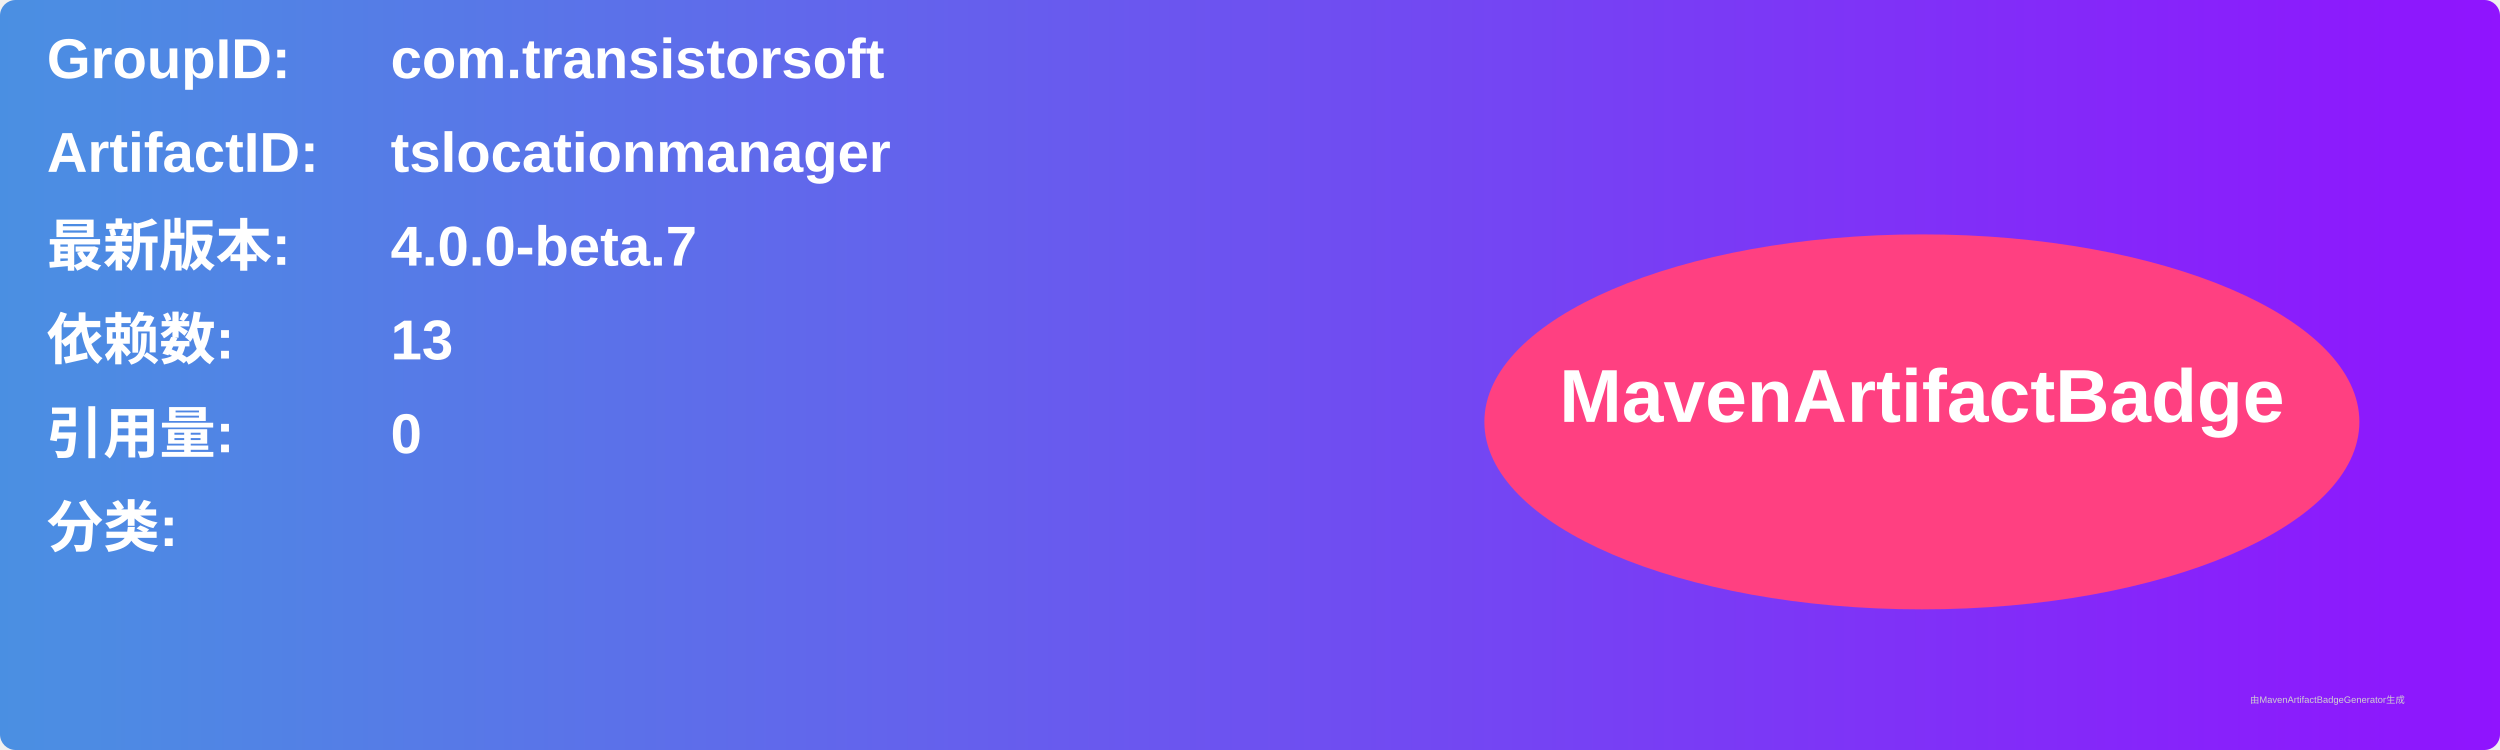
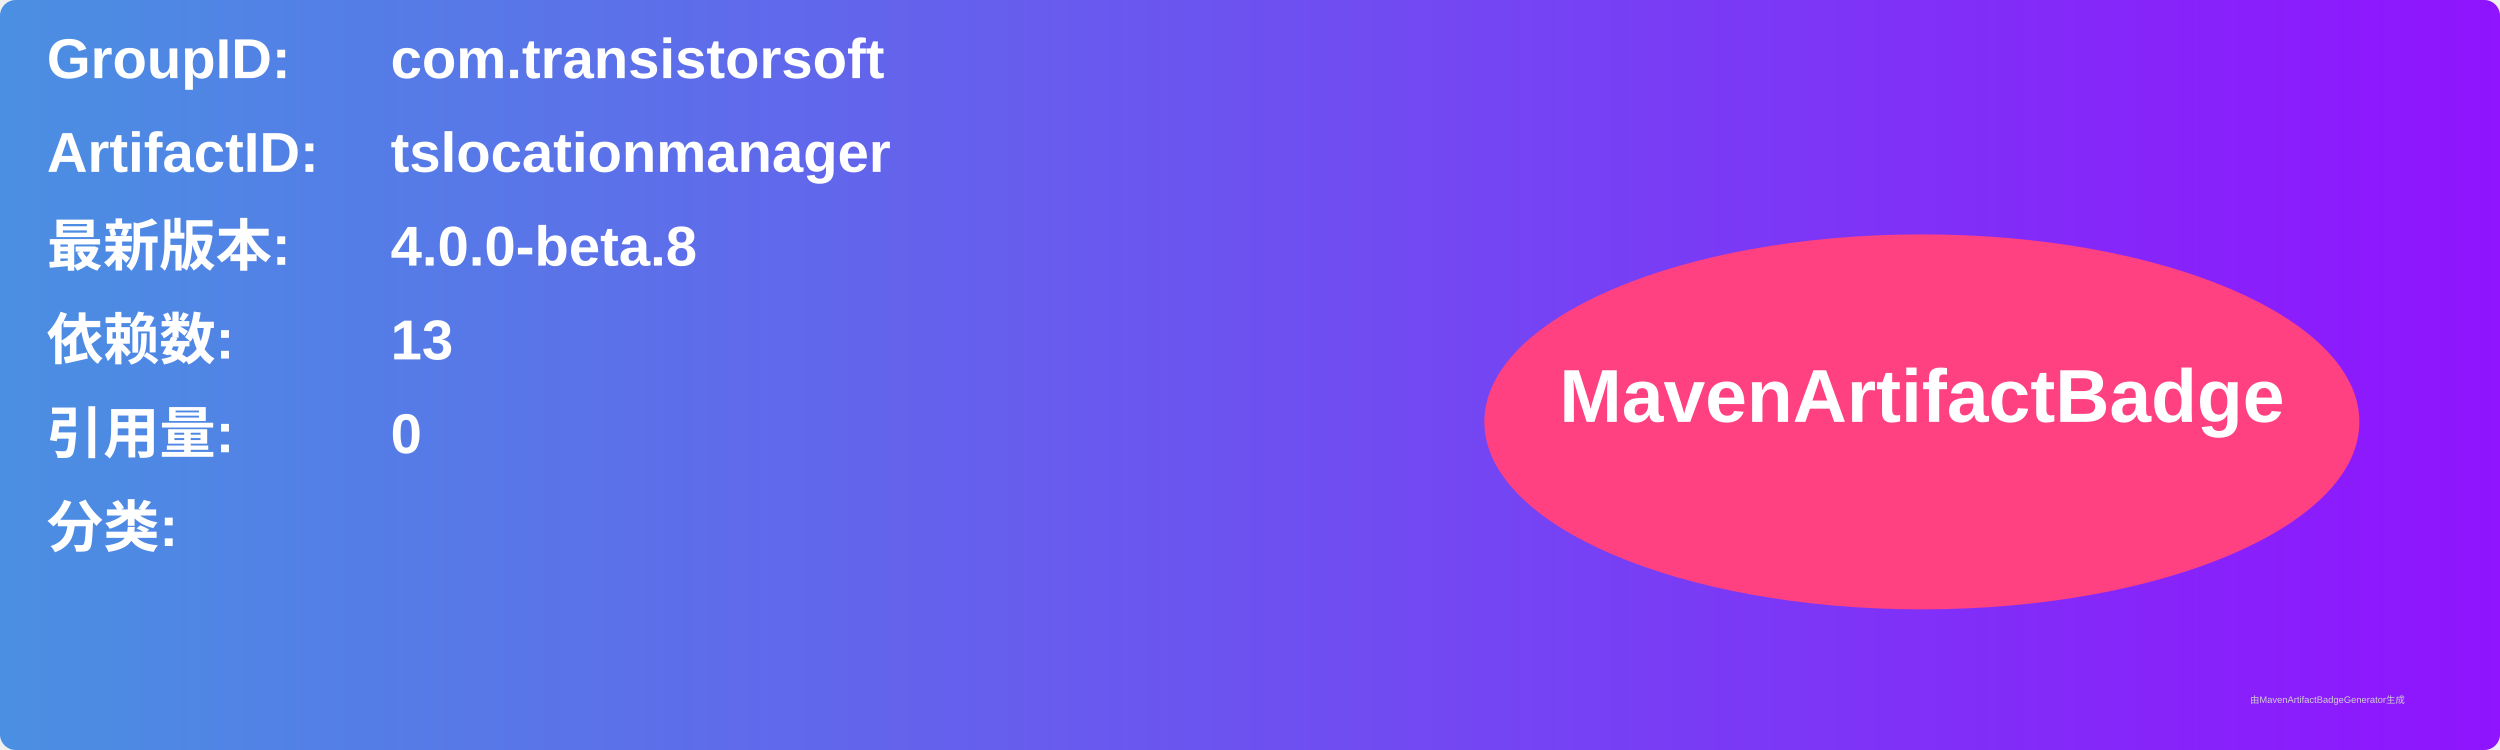
<svg xmlns="http://www.w3.org/2000/svg" width="800" height="240" viewBox="0 0 800 240">
  <linearGradient id="grad" x1="0%" y1="0%" x2="100%" y2="0%">
    <stop offset="0%" stop-color="#4a90e2" />
    <stop offset="100%" stop-color="#9013fe" />
  </linearGradient>
  <rect width="100%" height="100%" rx="5" ry="5" fill="url(#grad)" />
  <g transform="translate(15, 15)">
    <text x="0" y="10" font-family="Arial" font-size="18" fill="white" font-weight="bold" width="260">GroupID:</text>
    <text x="110" y="10" font-family="Arial" font-size="18" fill="white" font-weight="bold" width="460">com.transistorsoft</text>
    <text x="0" y="40" font-family="Arial" font-size="18" fill="white" font-weight="bold" width="260">ArtifactID:</text>
    <text x="110" y="40" font-family="Arial" font-size="18" fill="white" font-weight="bold" width="460">tslocationmanager</text>
    <text x="0" y="70" font-family="Arial" font-size="18" fill="white" font-weight="bold">最新版本:</text>
    <text x="110" y="70" font-family="Arial" font-size="18" fill="white" font-weight="bold">
-       <tspan font-weight="bold">4.0.0-beta.7</tspan>
+       <tspan font-weight="bold">4.0.0-beta.8</tspan>
    </text>
    <text x="0" y="100" font-family="Arial" font-size="18" fill="white" font-weight="bold">依赖数: </text>
    <text x="110" y="100" font-family="Arial" font-size="18" fill="white">
      <tspan font-weight="bold">13</tspan>
    </text>
    <text x="0" y="130" font-family="Arial" font-size="18" fill="white" font-weight="bold">引用量: </text>
    <text x="110" y="130" font-family="Arial" font-size="18" fill="white">
      <tspan font-weight="bold">0</tspan>
    </text>
    <text x="0" y="160" font-family="Arial" font-size="18" fill="white" font-weight="bold">分类:</text>
    <text x="10" y="190" font-family="Arial" font-size="10" fill="white">
      <tspan font-weight="bold" />
    </text>
    <ellipse cx="600" cy="120" rx="140" ry="60" fill="#ff4081" />
    <text x="600" y="120" text-anchor="middle" font-family="Arial" font-size="24" fill="white" font-weight="bold">MavenArtifactBadge</text>
  </g>
  <text x="720" y="225" font-family="Arial" font-size="3" fill="#d0d0d0">由MavenArtifactBadgeGenerator生成</text>
</svg>
